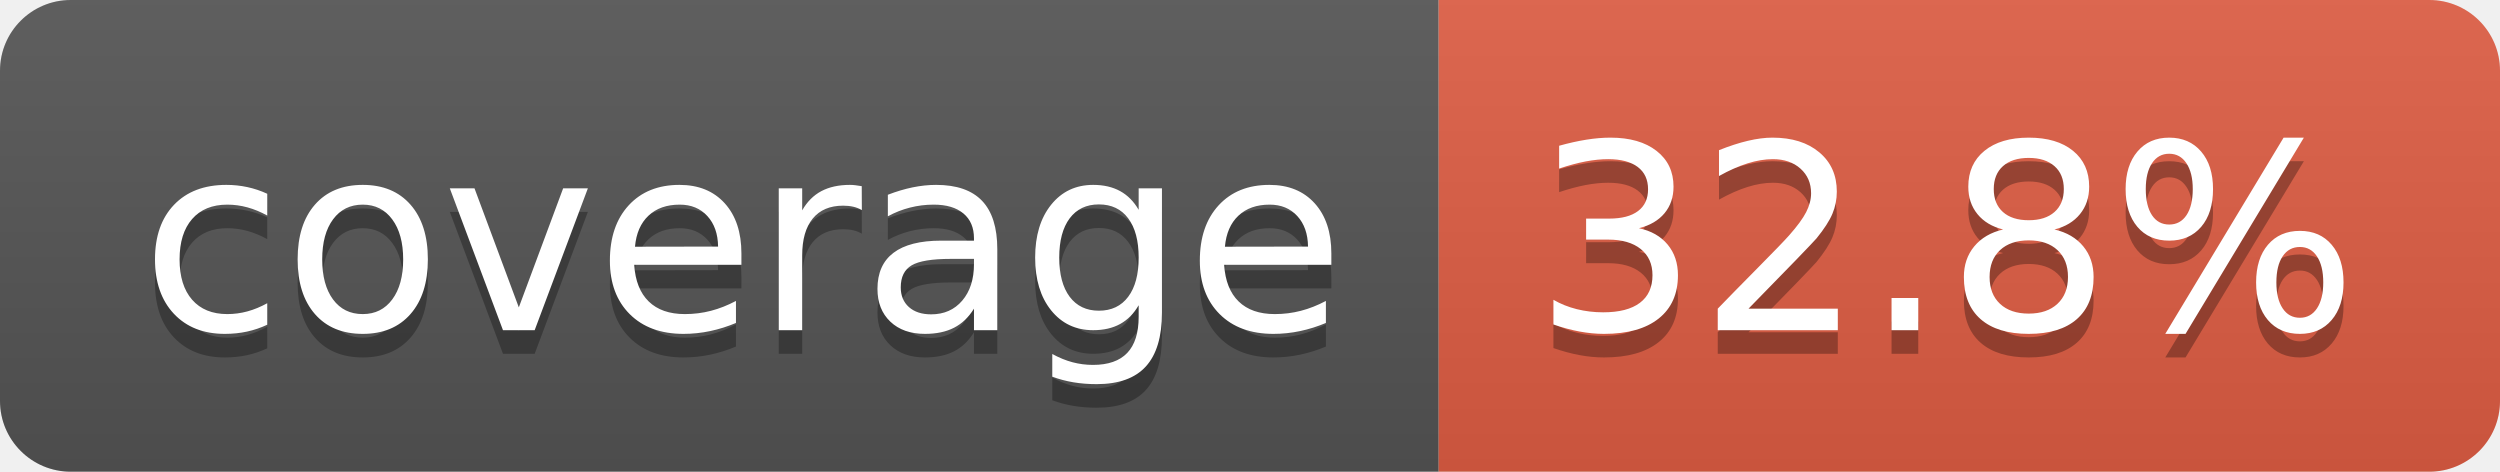
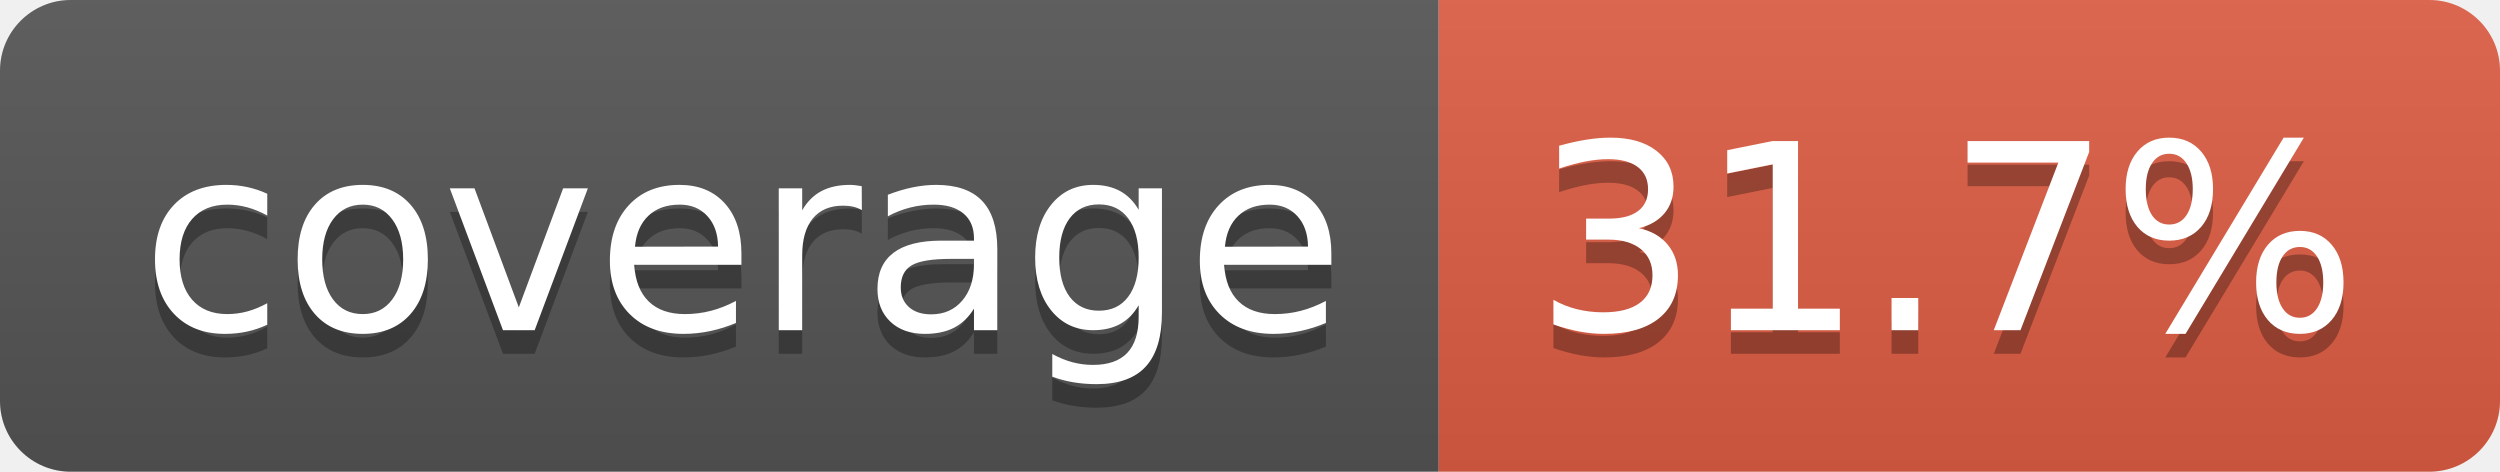
- <svg xmlns="http://www.w3.org/2000/svg" width="106" height="20" role="img" aria-label="coverage: 32.8%">
+ <svg xmlns="http://www.w3.org/2000/svg" width="106" height="20" role="img" aria-label="coverage: 31.7%">
  <linearGradient id="s" x2="0" y2="100%">
    <stop offset="0" stop-color="#bbb" stop-opacity=".1" />
    <stop offset="1" stop-opacity=".1" />
  </linearGradient>
  <clipPath id="r">
    <rect width="106" height="20" rx="3" fill="#fff" />
  </clipPath>
  <g clip-path="url(#r)">
    <rect width="61" height="20" fill="#555" />
    <rect x="61" width="45" height="20" fill="#e05d44" />
    <rect width="106" height="20" fill="url(#s)" />
  </g>
  <g fill="#fff" text-anchor="middle" font-family="Verdana,Geneva,DejaVu Sans,sans-serif" text-rendering="geometricPrecision" font-size="110">
    <text aria-hidden="true" x="315" y="150" fill="#010101" fill-opacity=".3" transform="scale(.1)" textLength="510">coverage</text>
    <text x="315" y="140" transform="scale(.1)" fill="#fff" textLength="510">coverage</text>
-     <text aria-hidden="true" x="825" y="150" fill="#010101" fill-opacity=".3" transform="scale(.1)" textLength="350">32.8%</text>
-     <text x="825" y="140" transform="scale(.1)" fill="#fff" textLength="350">32.8%</text>
+     <text aria-hidden="true" x="825" y="150" fill="#010101" fill-opacity=".3" transform="scale(.1)" textLength="350">31.7%</text>
+     <text x="825" y="140" transform="scale(.1)" fill="#fff" textLength="350">31.7%</text>
  </g>
</svg>
